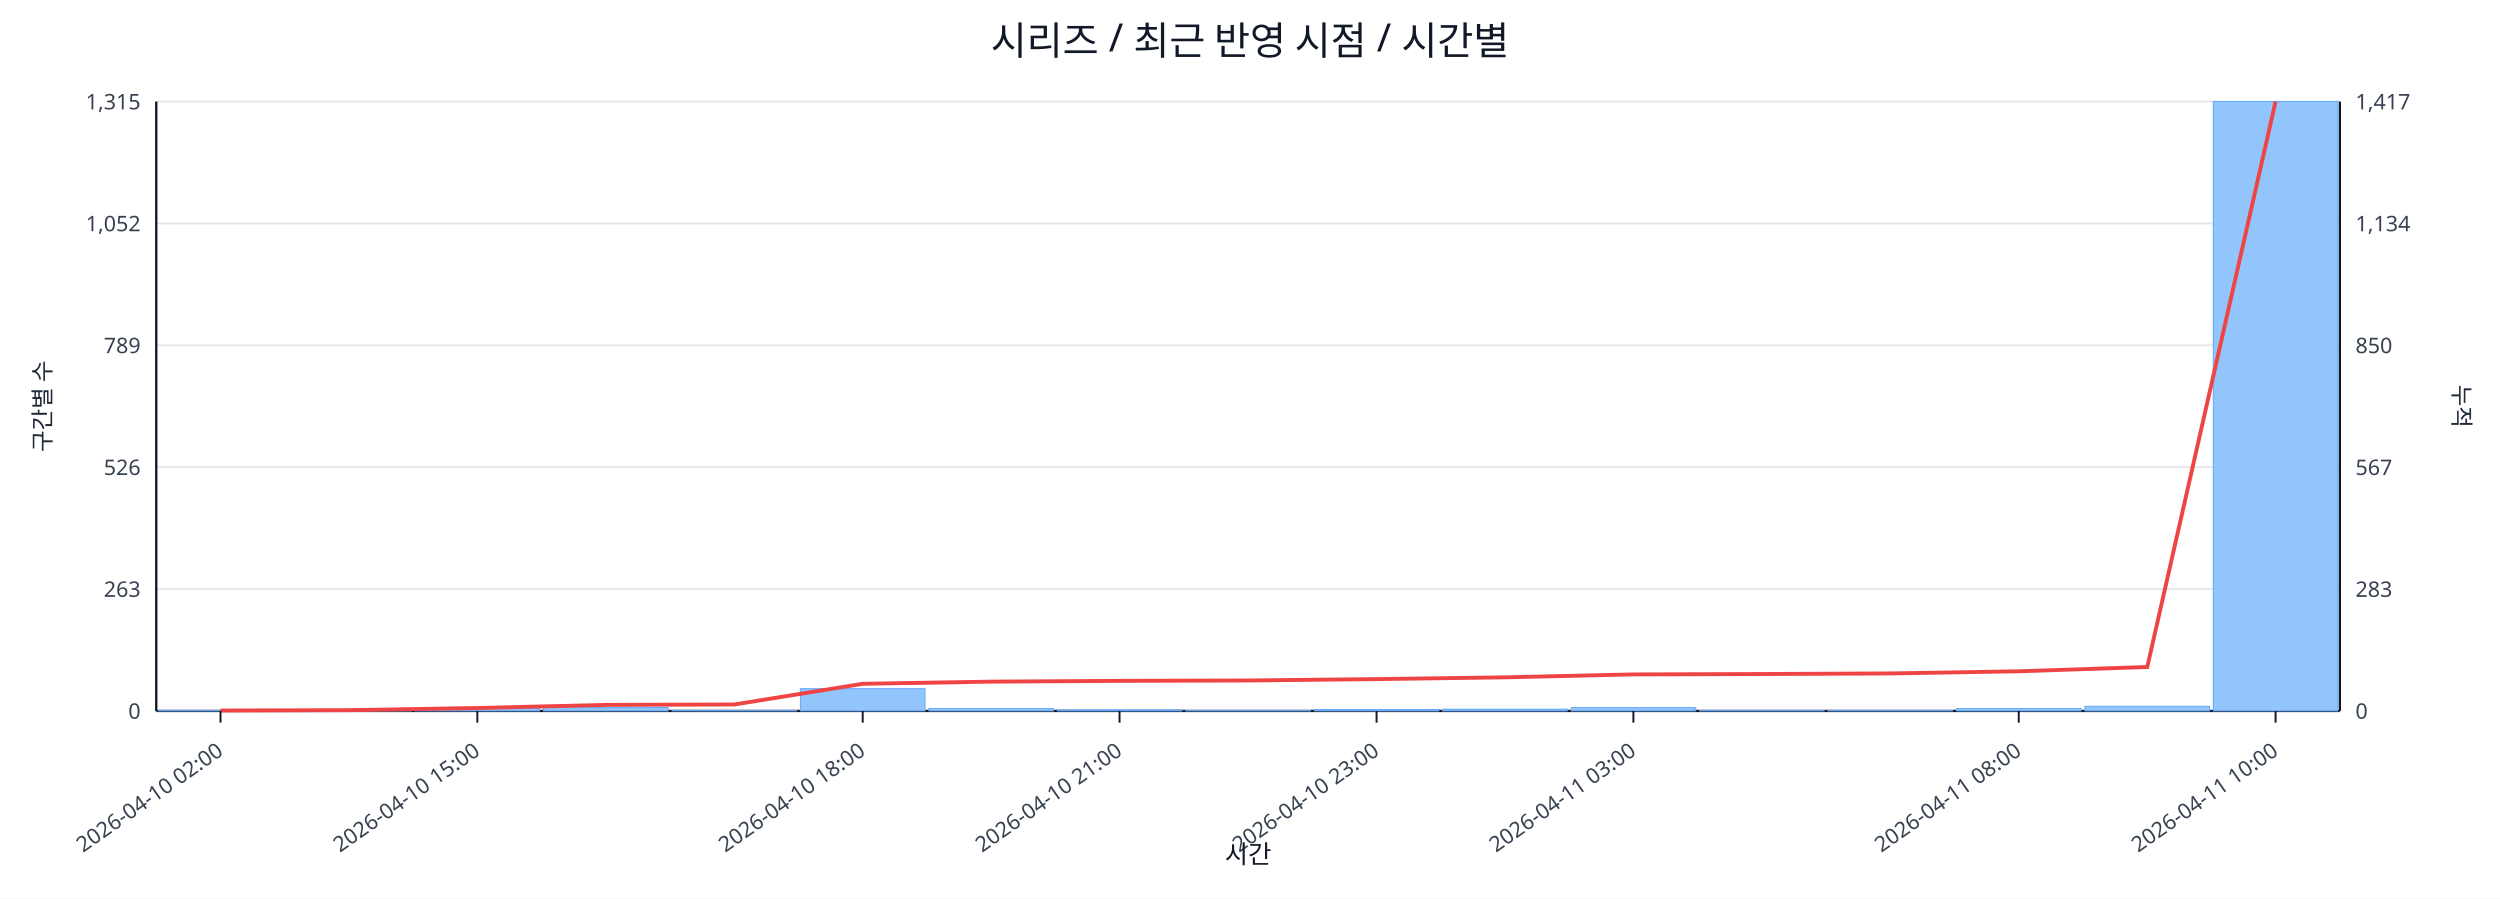
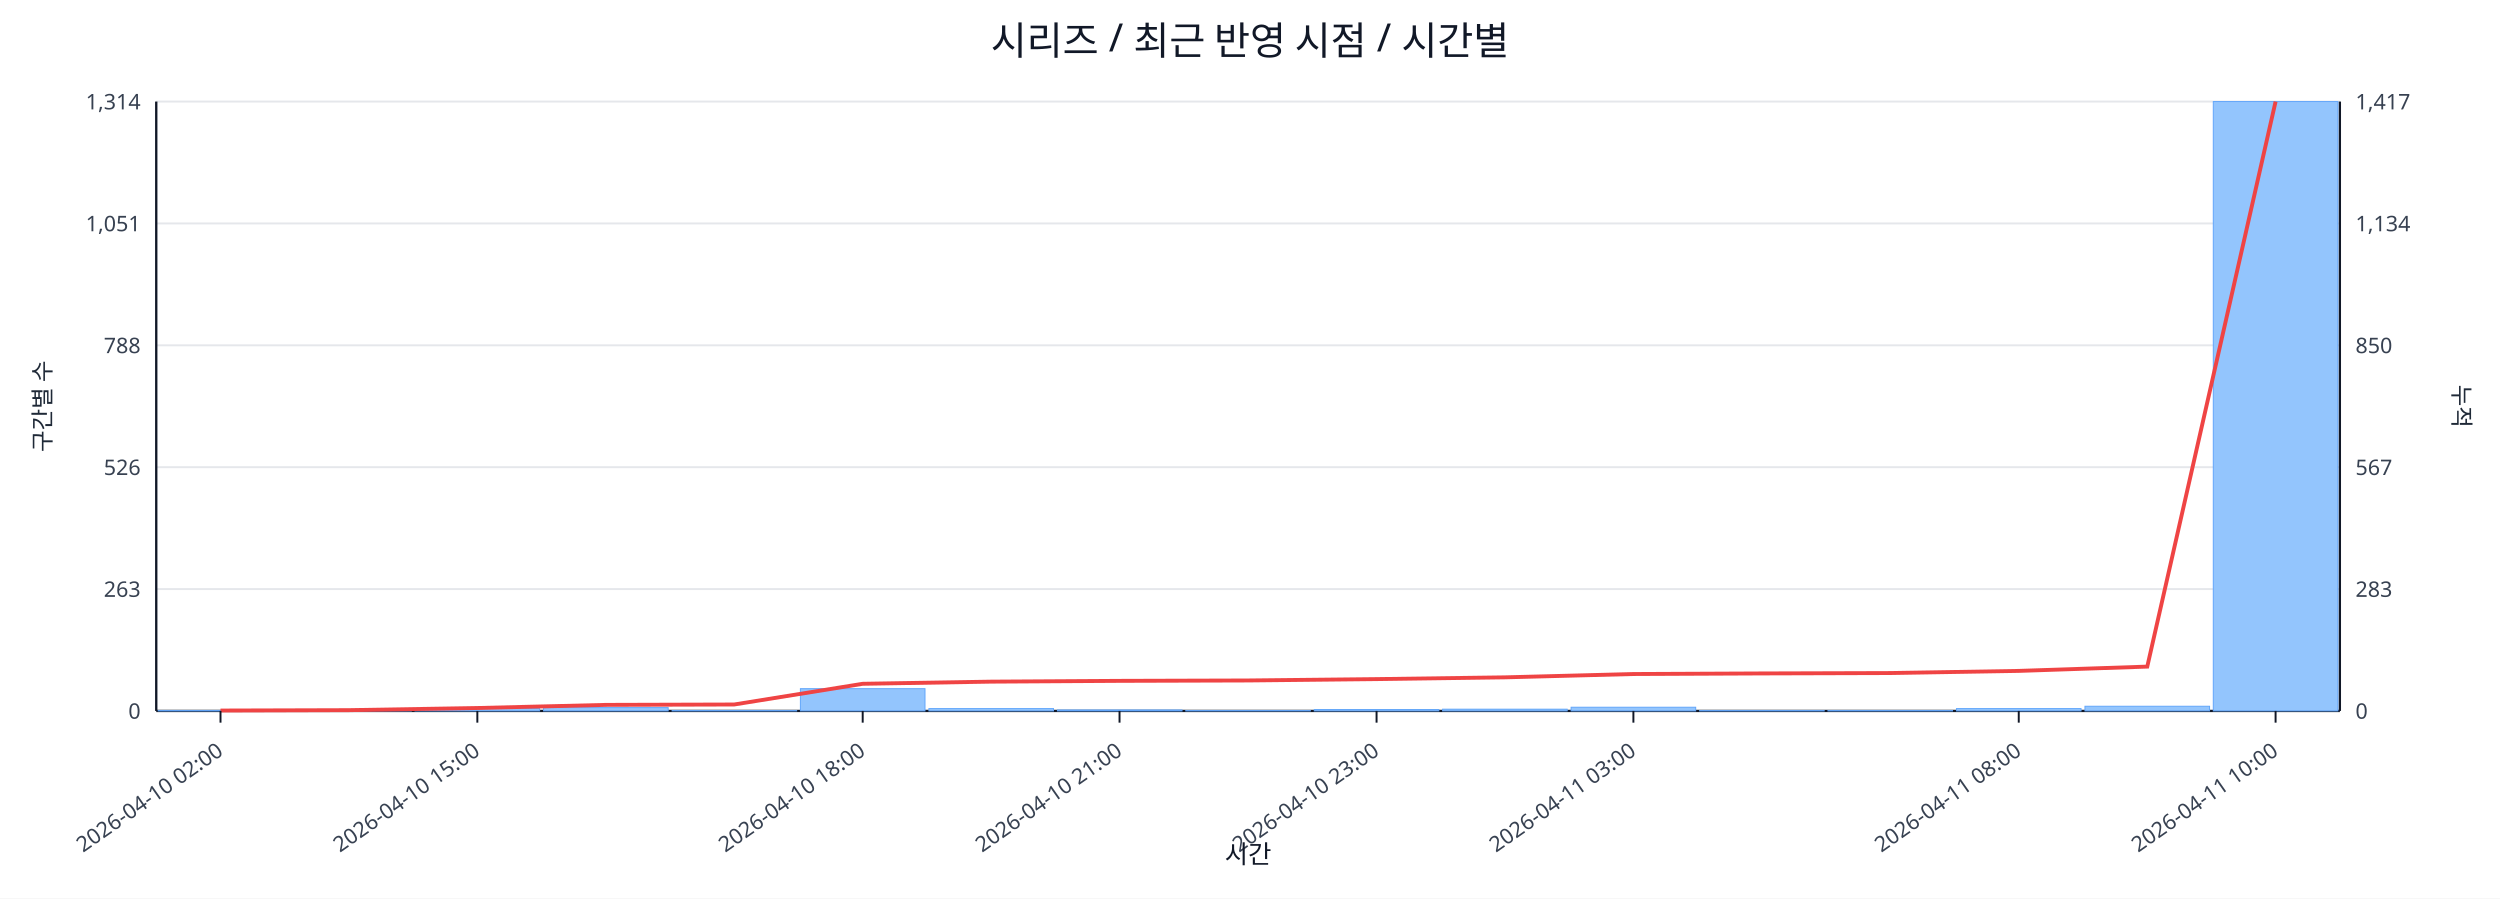
<svg xmlns="http://www.w3.org/2000/svg" width="1280" height="460" viewBox="0 0 1280 460">
  <rect x="0" y="0" width="100%" height="100%" fill="#ffffff" />
  <text x="640.0" y="28" font-size="20" text-anchor="middle" font-family="sans-serif" fill="#111827">시리즈 / 최근 반영 시점 / 시간별</text>
  <line x1="80.0" y1="52.0" x2="1198.0" y2="52.0" stroke="#e5e7eb" stroke-width="1" />
-   <text x="72.0" y="56.0" font-size="11" text-anchor="end" font-family="sans-serif" fill="#374151">1,315</text>
+   <text x="72.0" y="56.0" font-size="11" text-anchor="end" font-family="sans-serif" fill="#374151">1,314</text>
  <text x="1206.0" y="56.0" font-size="11" text-anchor="start" font-family="sans-serif" fill="#374151">1,417</text>
  <line x1="80.0" y1="114.4" x2="1198.0" y2="114.4" stroke="#e5e7eb" stroke-width="1" />
-   <text x="72.0" y="118.4" font-size="11" text-anchor="end" font-family="sans-serif" fill="#374151">1,052</text>
+   <text x="72.0" y="118.4" font-size="11" text-anchor="end" font-family="sans-serif" fill="#374151">1,051</text>
  <text x="1206.0" y="118.4" font-size="11" text-anchor="start" font-family="sans-serif" fill="#374151">1,134</text>
  <line x1="80.0" y1="176.8" x2="1198.0" y2="176.8" stroke="#e5e7eb" stroke-width="1" />
-   <text x="72.0" y="180.8" font-size="11" text-anchor="end" font-family="sans-serif" fill="#374151">789</text>
+   <text x="72.0" y="180.8" font-size="11" text-anchor="end" font-family="sans-serif" fill="#374151">788</text>
  <text x="1206.0" y="180.8" font-size="11" text-anchor="start" font-family="sans-serif" fill="#374151">850</text>
  <line x1="80.0" y1="239.2" x2="1198.0" y2="239.2" stroke="#e5e7eb" stroke-width="1" />
  <text x="72.0" y="243.2" font-size="11" text-anchor="end" font-family="sans-serif" fill="#374151">526</text>
  <text x="1206.0" y="243.2" font-size="11" text-anchor="start" font-family="sans-serif" fill="#374151">567</text>
  <line x1="80.0" y1="301.6" x2="1198.0" y2="301.6" stroke="#e5e7eb" stroke-width="1" />
  <text x="72.0" y="305.6" font-size="11" text-anchor="end" font-family="sans-serif" fill="#374151">263</text>
  <text x="1206.0" y="305.6" font-size="11" text-anchor="start" font-family="sans-serif" fill="#374151">283</text>
  <line x1="80.0" y1="364.0" x2="1198.0" y2="364.0" stroke="#e5e7eb" stroke-width="1" />
  <text x="72.0" y="368.0" font-size="11" text-anchor="end" font-family="sans-serif" fill="#374151">0</text>
  <text x="1206.0" y="368.0" font-size="11" text-anchor="start" font-family="sans-serif" fill="#374151">0</text>
  <line x1="80.0" y1="364.0" x2="1198.0" y2="364.0" stroke="#111827" stroke-width="1.2" />
  <line x1="80.0" y1="52.0" x2="80.0" y2="364.0" stroke="#111827" stroke-width="1.2" />
  <line x1="1198.0" y1="52.0" x2="1198.0" y2="364.0" stroke="#111827" stroke-width="1.2" />
  <rect x="81.0" y="363.8" width="63.8" height="0.2" fill="#93c5fd" stroke="#60a5fa" stroke-width="0.5" />
  <rect x="146.8" y="363.8" width="63.8" height="0.2" fill="#93c5fd" stroke="#60a5fa" stroke-width="0.5" />
  <rect x="212.5" y="362.8" width="63.8" height="1.2" fill="#93c5fd" stroke="#60a5fa" stroke-width="0.5" />
  <rect x="278.3" y="362.3" width="63.8" height="1.7" fill="#93c5fd" stroke="#60a5fa" stroke-width="0.5" />
  <rect x="344.1" y="363.8" width="63.8" height="0.2" fill="#93c5fd" stroke="#60a5fa" stroke-width="0.5" />
  <rect x="409.8" y="352.6" width="63.8" height="11.4" fill="#93c5fd" stroke="#60a5fa" stroke-width="0.5" />
  <rect x="475.6" y="362.8" width="63.8" height="1.2" fill="#93c5fd" stroke="#60a5fa" stroke-width="0.5" />
  <rect x="541.4" y="363.5" width="63.8" height="0.5" fill="#93c5fd" stroke="#60a5fa" stroke-width="0.5" />
  <rect x="607.1" y="363.8" width="63.8" height="0.2" fill="#93c5fd" stroke="#60a5fa" stroke-width="0.5" />
  <rect x="672.9" y="363.3" width="63.8" height="0.7" fill="#93c5fd" stroke="#60a5fa" stroke-width="0.5" />
  <rect x="738.6" y="363.1" width="63.8" height="0.9" fill="#93c5fd" stroke="#60a5fa" stroke-width="0.5" />
-   <rect x="804.4" y="362.3" width="63.8" height="1.7" fill="#93c5fd" stroke="#60a5fa" stroke-width="0.5" />
+   <rect x="804.4" y="362.1" width="63.8" height="1.9" fill="#93c5fd" stroke="#60a5fa" stroke-width="0.5" />
  <rect x="870.2" y="363.8" width="63.8" height="0.2" fill="#93c5fd" stroke="#60a5fa" stroke-width="0.5" />
  <rect x="935.9" y="363.8" width="63.8" height="0.2" fill="#93c5fd" stroke="#60a5fa" stroke-width="0.5" />
  <rect x="1001.7" y="362.8" width="63.8" height="1.2" fill="#93c5fd" stroke="#60a5fa" stroke-width="0.5" />
  <rect x="1067.5" y="361.6" width="63.8" height="2.4" fill="#93c5fd" stroke="#60a5fa" stroke-width="0.5" />
  <rect x="1133.2" y="52.0" width="63.8" height="312.0" fill="#93c5fd" stroke="#60a5fa" stroke-width="0.5" />
-   <polyline fill="none" stroke="#ef4444" stroke-width="2" points="112.9,363.8 178.6,363.6 244.4,362.5 310.2,360.9 375.9,360.7 441.7,350.1 507.5,349.0 573.2,348.6 639.0,348.4 704.8,347.7 770.5,346.8 836.3,345.3 902.1,345.1 967.8,344.8 1033.6,343.7 1099.4,341.5 1165.1,52.0" />
+   <polyline fill="none" stroke="#ef4444" stroke-width="2" points="112.9,363.8 178.6,363.6 244.4,362.5 310.2,360.9 375.9,360.7 441.7,350.1 507.5,349.0 573.2,348.6 639.0,348.4 704.8,347.7 770.5,346.8 836.3,345.1 902.1,344.8 967.8,344.6 1033.6,343.5 1099.4,341.3 1165.1,52.0" />
  <line x1="112.9" y1="364.0" x2="112.9" y2="370.0" stroke="#111827" stroke-width="1" />
  <text x="114.9" y="386.0" font-size="11" text-anchor="end" transform="rotate(-35 114.9 386.0)" font-family="sans-serif" fill="#374151">2026-04-10 02:00</text>
  <line x1="244.4" y1="364.0" x2="244.4" y2="370.0" stroke="#111827" stroke-width="1" />
  <text x="246.4" y="386.0" font-size="11" text-anchor="end" transform="rotate(-35 246.4 386.0)" font-family="sans-serif" fill="#374151">2026-04-10 15:00</text>
  <line x1="441.7" y1="364.0" x2="441.7" y2="370.0" stroke="#111827" stroke-width="1" />
  <text x="443.7" y="386.0" font-size="11" text-anchor="end" transform="rotate(-35 443.7 386.0)" font-family="sans-serif" fill="#374151">2026-04-10 18:00</text>
  <line x1="573.2" y1="364.0" x2="573.2" y2="370.0" stroke="#111827" stroke-width="1" />
  <text x="575.2" y="386.0" font-size="11" text-anchor="end" transform="rotate(-35 575.2 386.0)" font-family="sans-serif" fill="#374151">2026-04-10 21:00</text>
  <line x1="704.8" y1="364.0" x2="704.8" y2="370.0" stroke="#111827" stroke-width="1" />
  <text x="706.8" y="386.0" font-size="11" text-anchor="end" transform="rotate(-35 706.8 386.0)" font-family="sans-serif" fill="#374151">2026-04-10 23:00</text>
  <line x1="836.3" y1="364.0" x2="836.3" y2="370.0" stroke="#111827" stroke-width="1" />
  <text x="838.3" y="386.0" font-size="11" text-anchor="end" transform="rotate(-35 838.3 386.0)" font-family="sans-serif" fill="#374151">2026-04-11 03:00</text>
  <line x1="1033.6" y1="364.0" x2="1033.6" y2="370.0" stroke="#111827" stroke-width="1" />
  <text x="1035.6" y="386.0" font-size="11" text-anchor="end" transform="rotate(-35 1035.6 386.0)" font-family="sans-serif" fill="#374151">2026-04-11 08:00</text>
  <line x1="1165.1" y1="364.0" x2="1165.1" y2="370.0" stroke="#111827" stroke-width="1" />
  <text x="1167.1" y="386.0" font-size="11" text-anchor="end" transform="rotate(-35 1167.1 386.0)" font-family="sans-serif" fill="#374151">2026-04-11 10:00</text>
  <text x="26" y="208.0" font-size="12" transform="rotate(-90 26 208.0)" text-anchor="middle" font-family="sans-serif" fill="#1f2937">구간별 수</text>
  <text x="1256.0" y="208.0" font-size="12" transform="rotate(90 1256.0 208.0)" text-anchor="middle" font-family="sans-serif" fill="#1f2937">누적</text>
  <text x="639.0" y="442.0" font-size="13" text-anchor="middle" font-family="sans-serif" fill="#111827">시간</text>
</svg>
